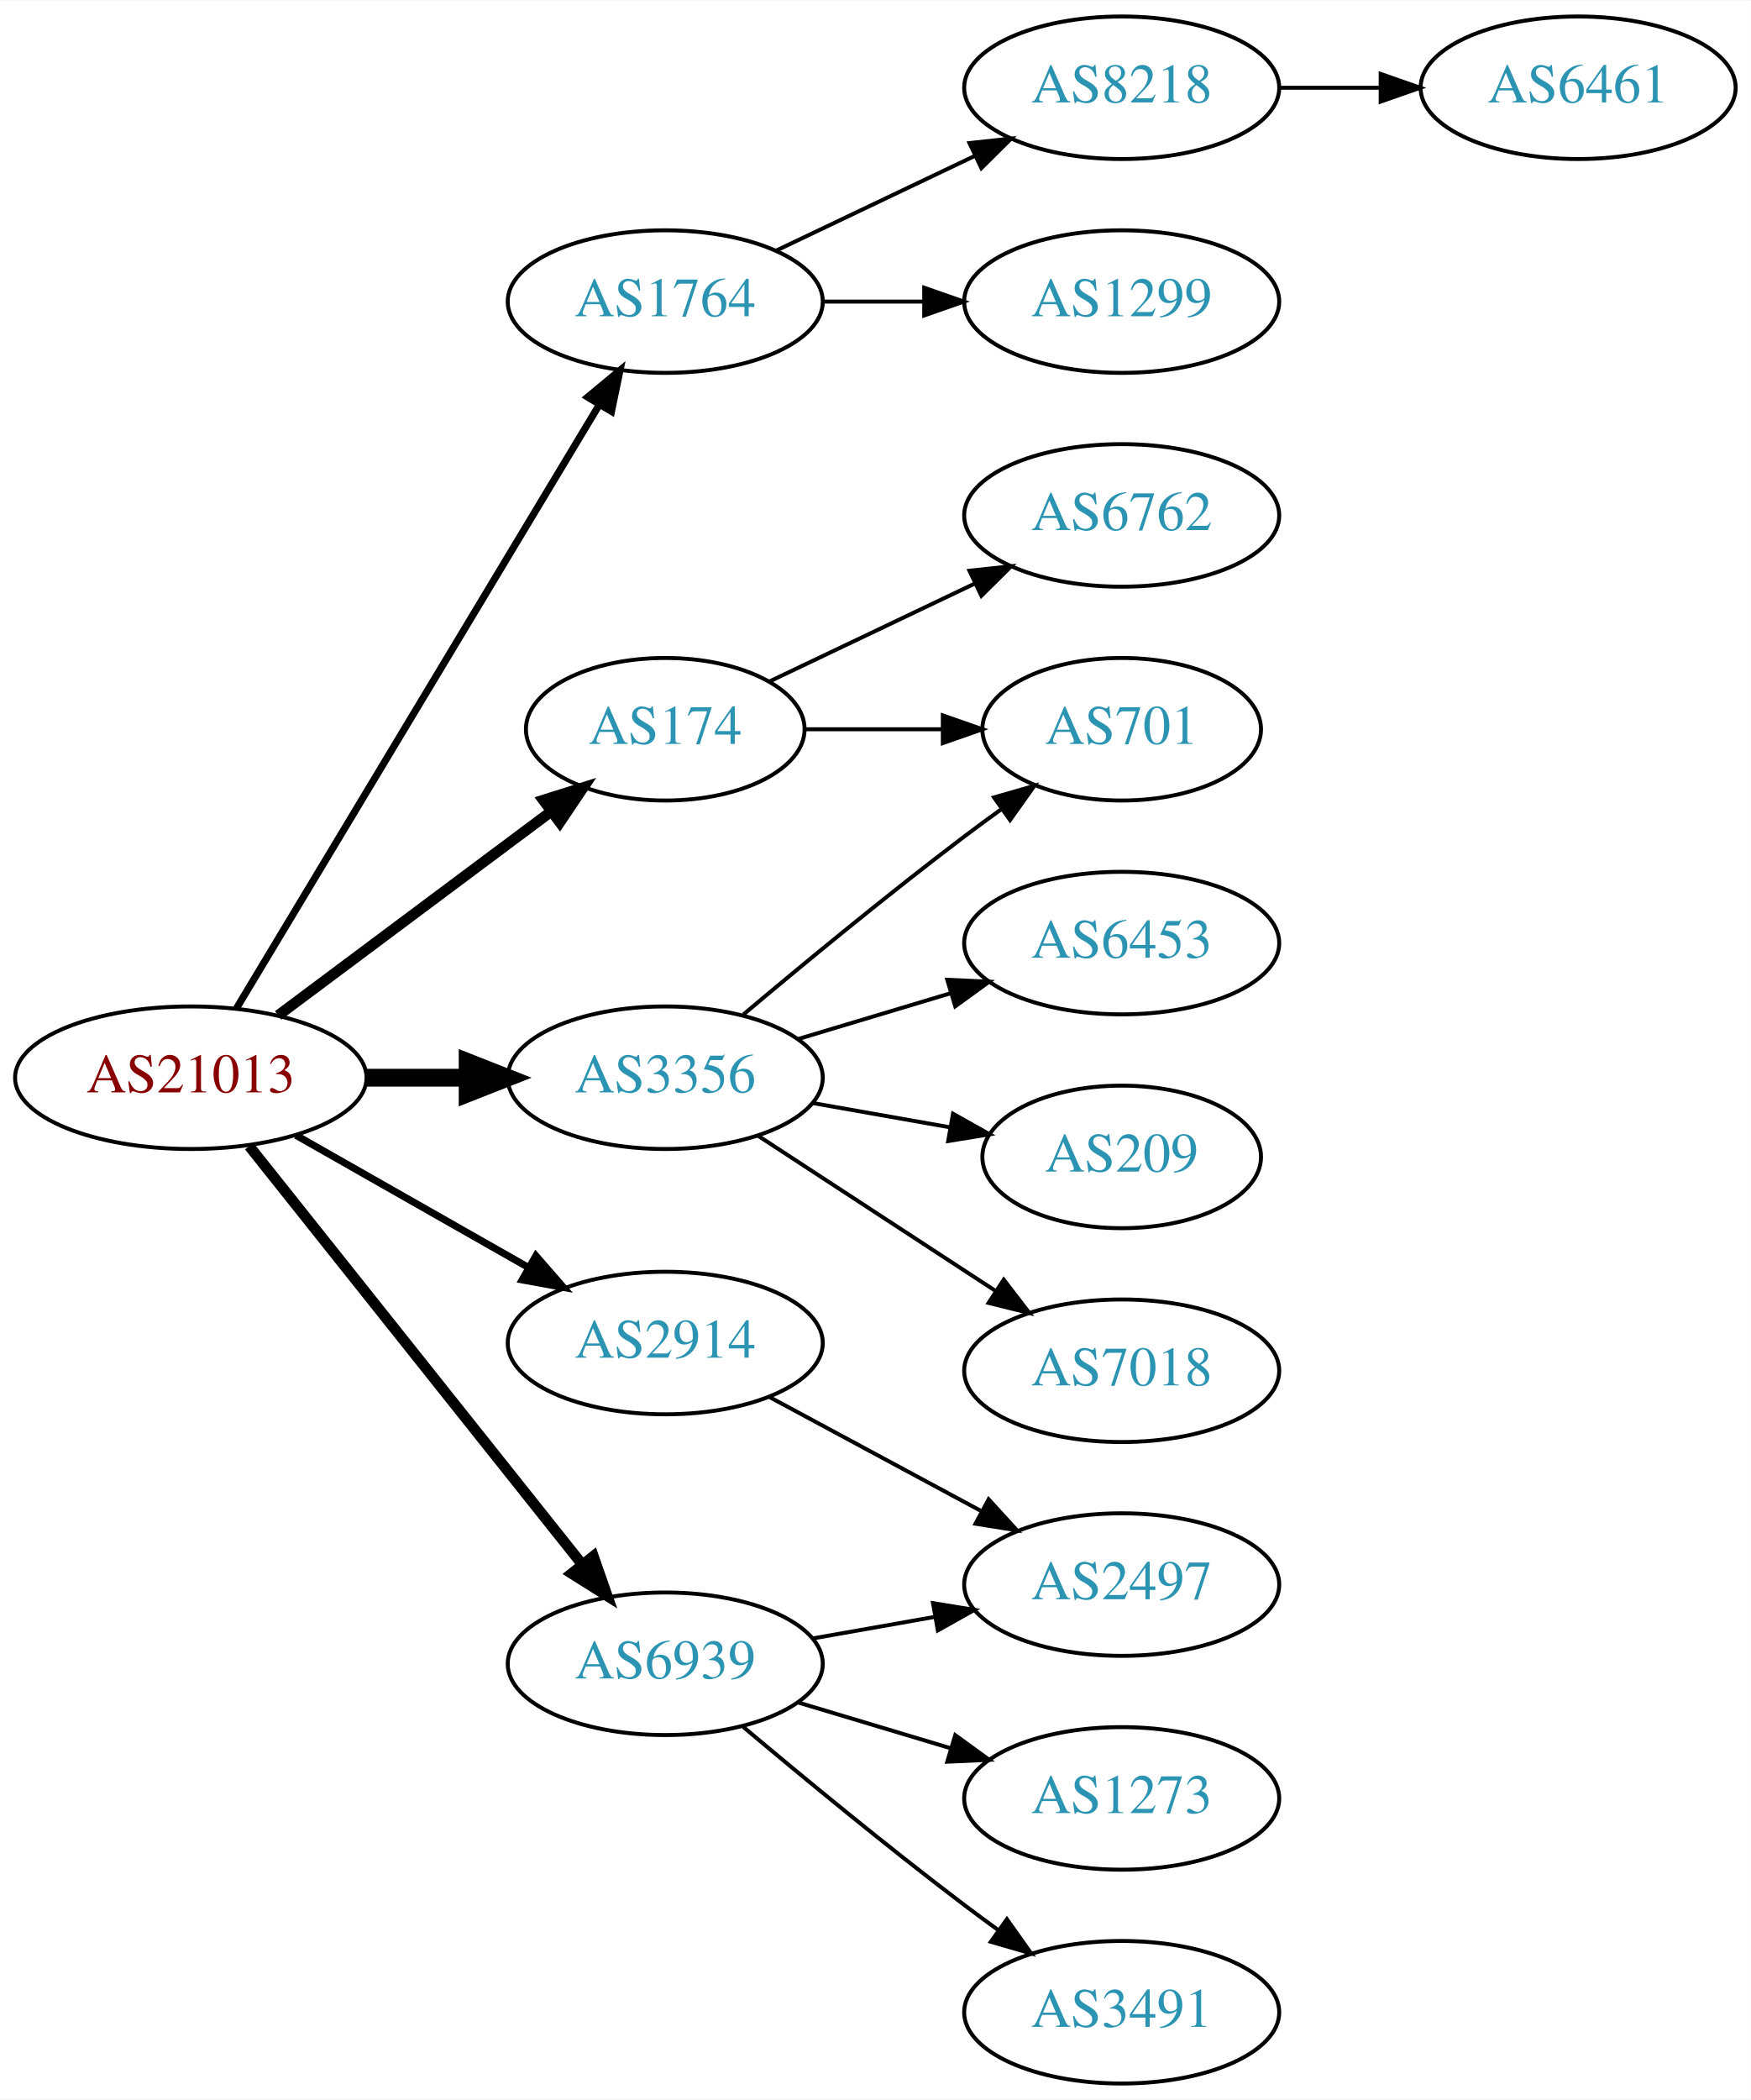
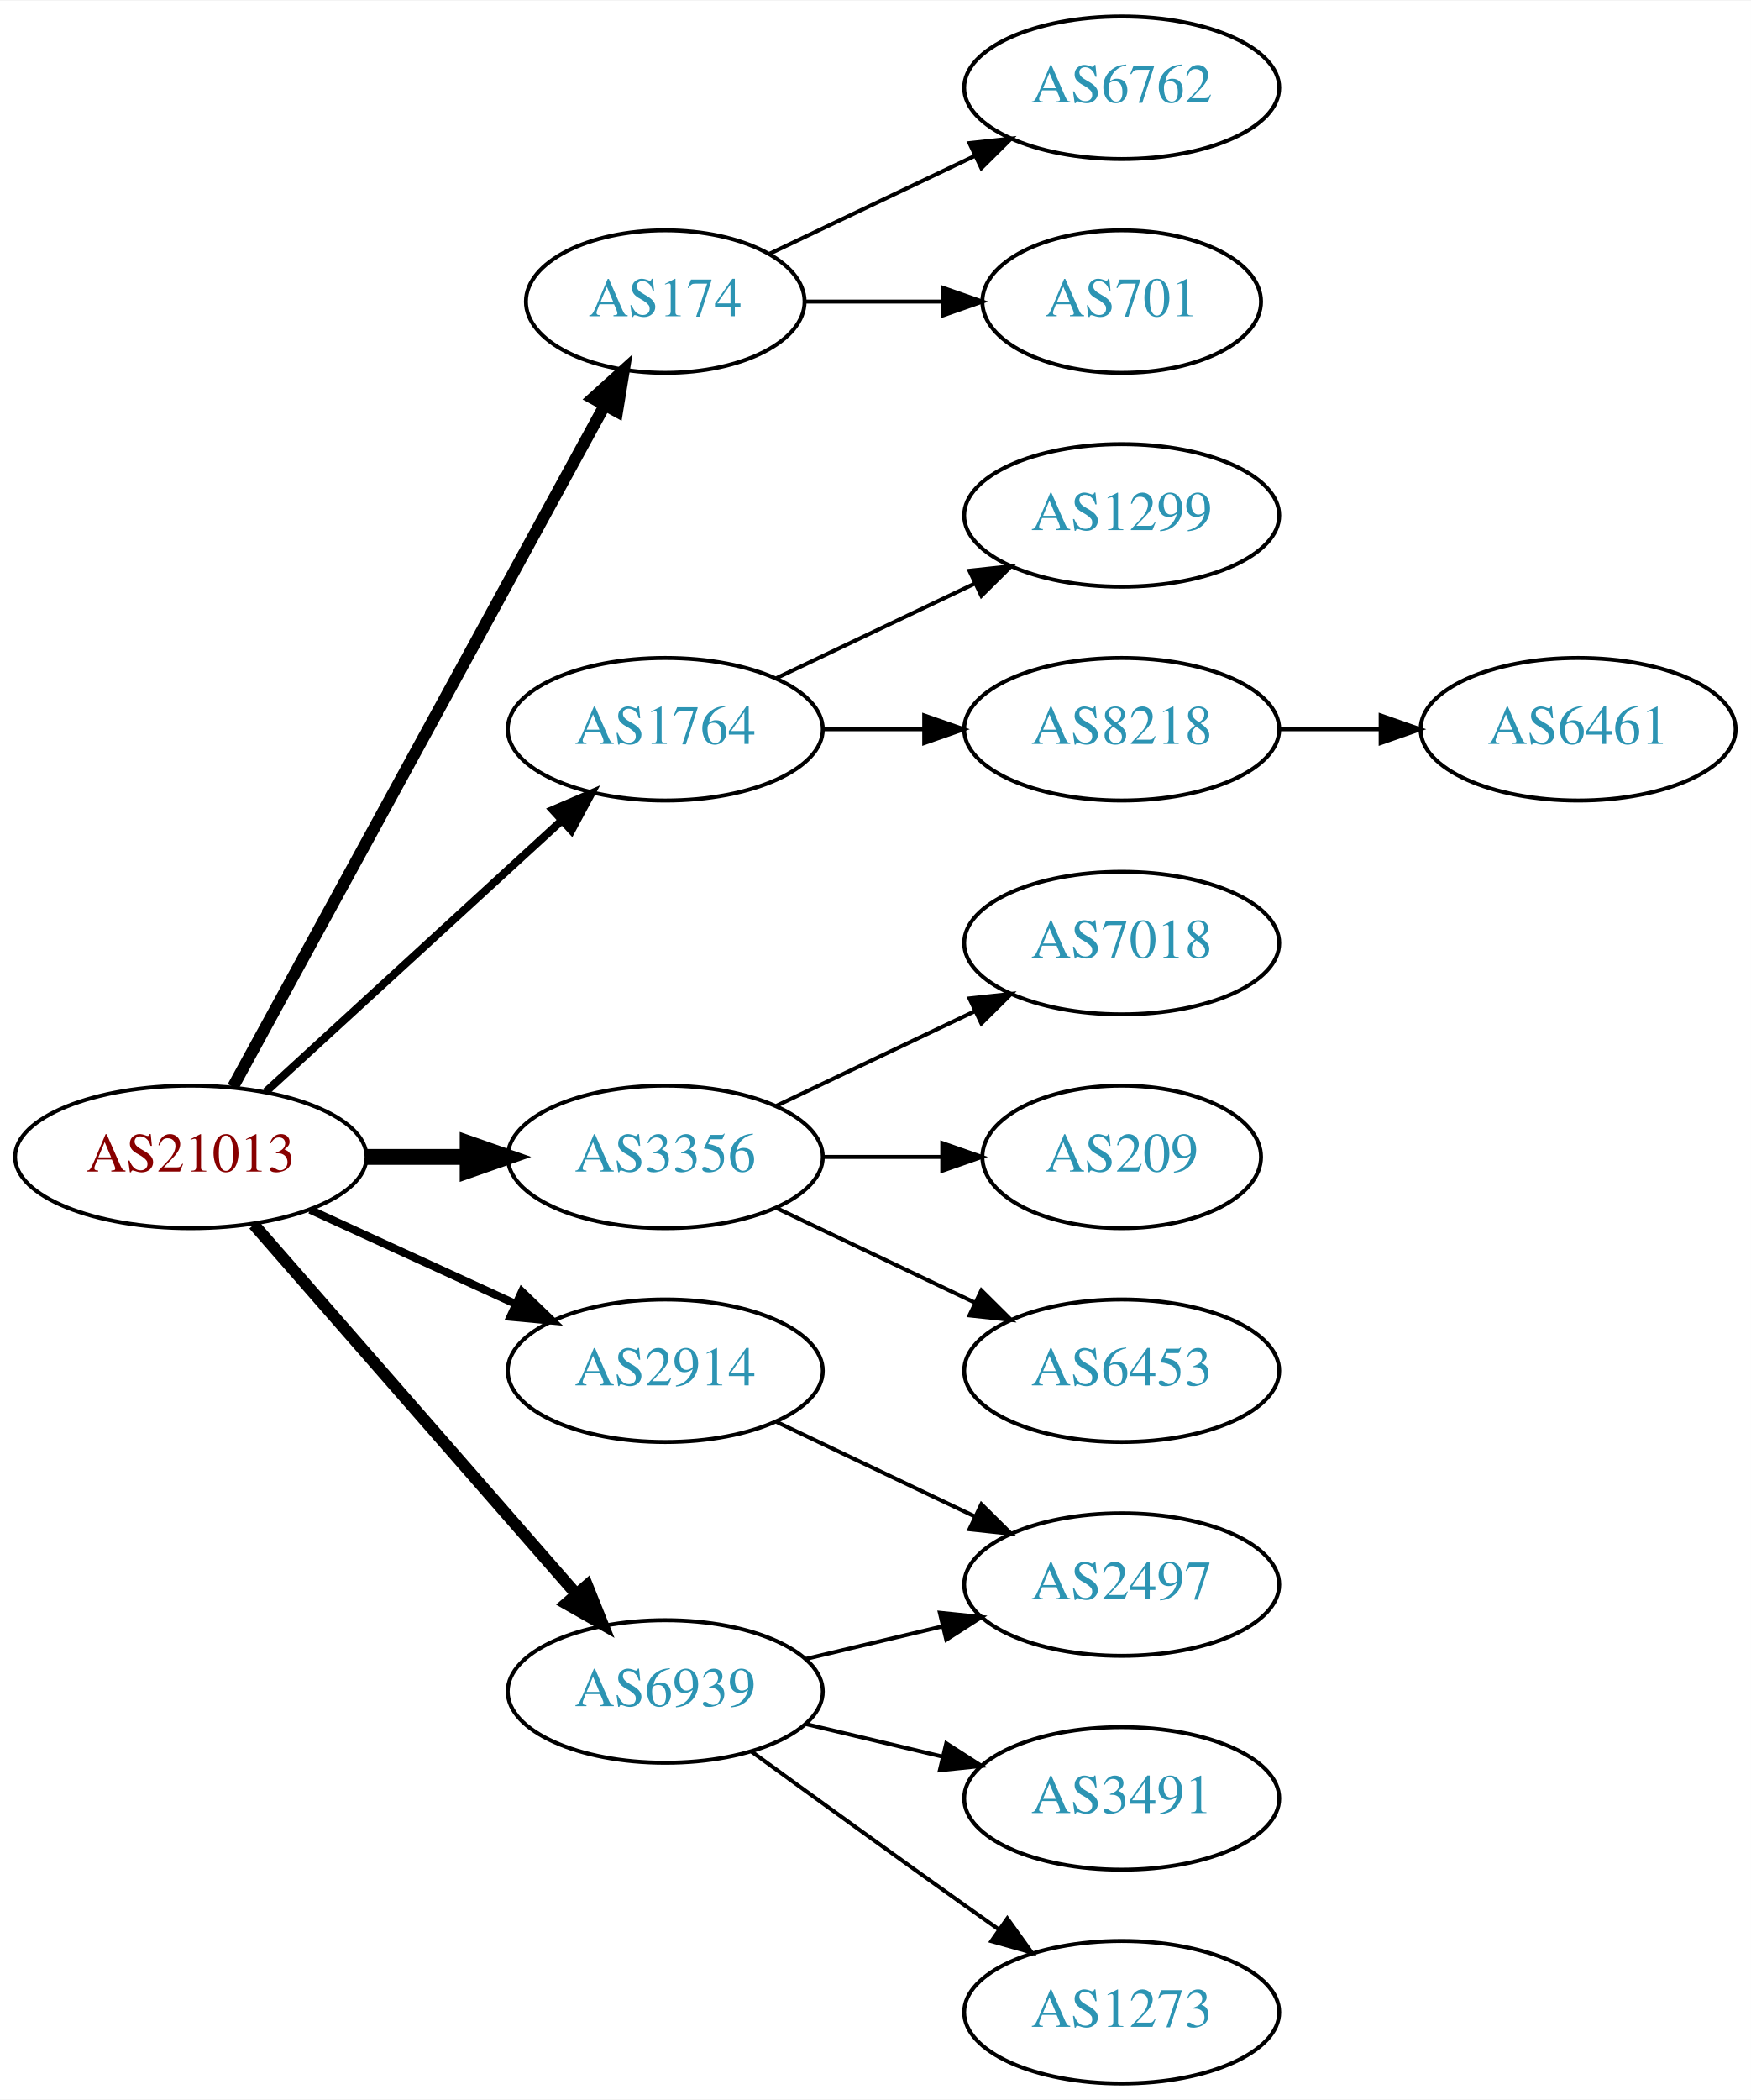
<svg xmlns="http://www.w3.org/2000/svg" xmlns:xlink="http://www.w3.org/1999/xlink" width="442pt" height="530pt" viewBox="0.00 0.00 442.27 530.00">
  <g id="graph0" class="graph" transform="scale(1 1) rotate(0) translate(4 526)">
    <polygon fill="white" stroke="none" points="-4,4 -4,-526 438.271,-526 438.271,4 -4,4" />
    <g id="node1" class="node">
      <g id="a_node1">
        <a xlink:href="/asn/21013" xlink:title="AS21013 ~ Wels, AT [AT]">
-           <ellipse fill="#ffffff" stroke="black" cx="44.196" cy="-254" rx="44.393" ry="18" />
-           <text text-anchor="middle" x="44.196" y="-250.3" font-family="Times,serif" font-size="14.00" fill="#880000">AS21013</text>
+           <ellipse fill="#ffffff" stroke="black" cx="44.196" cy="-234" rx="44.393" ry="18" />
+           <text text-anchor="middle" x="44.196" y="-230.3" font-family="Times,serif" font-size="14.00" fill="#880000">AS21013</text>
        </a>
      </g>
    </g>
    <g id="node2" class="node">
      <g id="a_node2">
        <a xlink:href="/asn/174" xlink:title="AS174 ~ Cogent Communications [US]">
-           <ellipse fill="#ffffff" stroke="black" cx="164.039" cy="-342" rx="35.194" ry="18" />
-           <text text-anchor="middle" x="164.039" y="-338.3" font-family="Times,serif" font-size="14.00" fill="#2c94b3">AS174</text>
+           <ellipse fill="#ffffff" stroke="black" cx="164.039" cy="-450" rx="35.194" ry="18" />
+           <text text-anchor="middle" x="164.039" y="-446.3" font-family="Times,serif" font-size="14.00" fill="#2c94b3">AS174</text>
        </a>
      </g>
    </g>
    <g id="edge1" class="edge">
-       <path fill="none" stroke="black" stroke-width="2.7" d="M66.264,-269.733C85.465,-284.071 113.967,-305.356 135.071,-321.115" />
-       <polygon fill="black" stroke="black" stroke-width="2.7" points="133.222,-324.103 143.329,-327.282 137.411,-318.494 133.222,-324.103" />
+       <path fill="none" stroke="black" stroke-width="3" d="M54.84,-251.676C75.573,-289.679 124.476,-379.316 148.794,-423.89" />
+       <polygon fill="black" stroke="black" stroke-width="3" points="145.729,-425.581 153.591,-432.683 151.874,-422.228 145.729,-425.581" />
    </g>
    <g id="node3" class="node">
      <g id="a_node3">
        <a xlink:href="/asn/1764" xlink:title="AS1764 ~ NEXTLAYER-AS [AT]">
-           <ellipse fill="#ffffff" stroke="black" cx="164.039" cy="-450" rx="39.794" ry="18" />
-           <text text-anchor="middle" x="164.039" y="-446.3" font-family="Times,serif" font-size="14.00" fill="#2c94b3">AS1764</text>
+           <ellipse fill="#ffffff" stroke="black" cx="164.039" cy="-342" rx="39.794" ry="18" />
+           <text text-anchor="middle" x="164.039" y="-338.3" font-family="Times,serif" font-size="14.00" fill="#2c94b3">AS1764</text>
        </a>
      </g>
    </g>
    <g id="edge2" class="edge">
-       <path fill="none" stroke="black" stroke-width="1.8" d="M55.654,-271.394C76.4,-305.9 122.867,-383.186 147.315,-423.847" />
-       <polygon fill="black" stroke="black" stroke-width="1.8" points="144.452,-425.879 152.604,-432.645 150.451,-422.272 144.452,-425.879" />
+       <path fill="none" stroke="black" stroke-width="2" d="M63.094,-250.403C83.022,-268.667 115.38,-298.322 137.857,-318.921" />
+       <polygon fill="black" stroke="black" stroke-width="2" points="135.622,-321.62 145.359,-325.797 140.351,-316.46 135.622,-321.62" />
    </g>
    <g id="node4" class="node">
      <g id="a_node4">
        <a xlink:href="/asn/2914" xlink:title="AS2914 ~ NTT America, Inc. [US]">
-           <ellipse fill="#ffffff" stroke="black" cx="164.039" cy="-187" rx="39.794" ry="18" />
-           <text text-anchor="middle" x="164.039" y="-183.3" font-family="Times,serif" font-size="14.00" fill="#2c94b3">AS2914</text>
+           <ellipse fill="#ffffff" stroke="black" cx="164.039" cy="-180" rx="39.794" ry="18" />
+           <text text-anchor="middle" x="164.039" y="-176.3" font-family="Times,serif" font-size="14.00" fill="#2c94b3">AS2914</text>
        </a>
      </g>
    </g>
    <g id="edge3" class="edge">
-       <path fill="none" stroke="black" stroke-width="1.8" d="M70.766,-239.462C87.985,-229.672 110.871,-216.66 129.542,-206.045" />
-       <polygon fill="black" stroke="black" stroke-width="1.8" points="131.363,-209.036 138.326,-201.05 127.903,-202.95 131.363,-209.036" />
+       <path fill="none" stroke="black" stroke-width="2" d="M74.326,-220.652C89.937,-213.498 109.335,-204.609 126.007,-196.97" />
+       <polygon fill="black" stroke="black" stroke-width="2" points="127.826,-199.986 135.459,-192.638 124.91,-193.622 127.826,-199.986" />
    </g>
    <g id="node5" class="node">
      <g id="a_node5">
        <a xlink:href="/asn/3356" xlink:title="AS3356 ~ Level 3 Parent, LLC [US]">
-           <ellipse fill="#ffffff" stroke="black" cx="164.039" cy="-254" rx="39.794" ry="18" />
-           <text text-anchor="middle" x="164.039" y="-250.3" font-family="Times,serif" font-size="14.00" fill="#2c94b3">AS3356</text>
+           <ellipse fill="#ffffff" stroke="black" cx="164.039" cy="-234" rx="39.794" ry="18" />
+           <text text-anchor="middle" x="164.039" y="-230.3" font-family="Times,serif" font-size="14.00" fill="#2c94b3">AS3356</text>
        </a>
      </g>
    </g>
    <g id="edge4" class="edge">
-       <path fill="none" stroke="black" stroke-width="4.5" d="M88.407,-254C96.72,-254 105.482,-254 113.965,-254" />
-       <polygon fill="black" stroke="black" stroke-width="4.5" points="114.123,-257.938 124.123,-254 114.123,-250.063 114.123,-257.938" />
+       <path fill="none" stroke="black" stroke-width="4" d="M88.407,-234C96.72,-234 105.482,-234 113.965,-234" />
+       <polygon fill="black" stroke="black" stroke-width="4" points="114.123,-237.5 124.123,-234 114.123,-230.5 114.123,-237.5" />
    </g>
    <g id="node6" class="node">
      <g id="a_node6">
        <a xlink:href="/asn/6939" xlink:title="AS6939 ~ Hurricane Electric LLC [US]">
-           <ellipse fill="#ffffff" stroke="black" cx="164.039" cy="-106" rx="39.794" ry="18" />
-           <text text-anchor="middle" x="164.039" y="-102.3" font-family="Times,serif" font-size="14.00" fill="#2c94b3">AS6939</text>
+           <ellipse fill="#ffffff" stroke="black" cx="164.039" cy="-99" rx="39.794" ry="18" />
+           <text text-anchor="middle" x="164.039" y="-95.3" font-family="Times,serif" font-size="14.00" fill="#2c94b3">AS6939</text>
        </a>
      </g>
    </g>
    <g id="edge5" class="edge">
-       <path fill="none" stroke="black" stroke-width="2.7" d="M58.945,-236.733C79.7,-210.666 119.146,-161.126 143.07,-131.079" />
-       <polygon fill="black" stroke="black" stroke-width="2.7" points="145.887,-133.16 149.378,-123.157 140.41,-128.8 145.887,-133.16" />
+       <path fill="none" stroke="black" stroke-width="3" d="M60.121,-216.902C80.663,-193.369 117.782,-150.845 141.379,-123.813" />
+       <polygon fill="black" stroke="black" stroke-width="3" points="144.296,-125.794 148.235,-115.959 139.022,-121.191 144.296,-125.794" />
    </g>
    <g id="node7" class="node">
      <g id="a_node7">
-         <a xlink:href="/asn/701" xlink:title="AS701 ~ UUNET [US]">
-           <ellipse fill="#ffffff" stroke="black" cx="279.332" cy="-342" rx="35.194" ry="18" />
-           <text text-anchor="middle" x="279.332" y="-338.3" font-family="Times,serif" font-size="14.00" fill="#2c94b3">AS701</text>
+         <a xlink:href="/asn/6762" xlink:title="AS6762 ~ TELECOM ITALIA SPARKLE S.p.A. [IT]">
+           <ellipse fill="#ffffff" stroke="black" cx="279.332" cy="-504" rx="39.794" ry="18" />
+           <text text-anchor="middle" x="279.332" y="-500.3" font-family="Times,serif" font-size="14.00" fill="#2c94b3">AS6762</text>
        </a>
      </g>
    </g>
    <g id="edge6" class="edge">
-       <path fill="none" stroke="black" d="M199.338,-342C210.208,-342 222.385,-342 233.863,-342" />
-       <polygon fill="black" stroke="black" points="234.149,-345.5 244.149,-342 234.149,-338.5 234.149,-345.5" />
+       <path fill="none" stroke="black" d="M190.464,-462.119C205.766,-469.413 225.49,-478.814 242.372,-486.86" />
+       <polygon fill="black" stroke="black" points="240.879,-490.026 251.412,-491.169 243.891,-483.707 240.879,-490.026" />
    </g>
    <g id="node8" class="node">
      <g id="a_node8">
-         <a xlink:href="/asn/6762" xlink:title="AS6762 ~ TELECOM ITALIA SPARKLE S.p.A. [IT]">
-           <ellipse fill="#ffffff" stroke="black" cx="279.332" cy="-396" rx="39.794" ry="18" />
-           <text text-anchor="middle" x="279.332" y="-392.3" font-family="Times,serif" font-size="14.00" fill="#2c94b3">AS6762</text>
+         <a xlink:href="/asn/701" xlink:title="AS701 ~ UUNET [US]">
+           <ellipse fill="#ffffff" stroke="black" cx="279.332" cy="-450" rx="35.194" ry="18" />
+           <text text-anchor="middle" x="279.332" y="-446.3" font-family="Times,serif" font-size="14.00" fill="#2c94b3">AS701</text>
        </a>
      </g>
    </g>
    <g id="edge7" class="edge">
-       <path fill="none" stroke="black" d="M190.464,-354.119C205.766,-361.413 225.49,-370.814 242.372,-378.86" />
-       <polygon fill="black" stroke="black" points="240.879,-382.026 251.412,-383.169 243.891,-375.707 240.879,-382.026" />
+       <path fill="none" stroke="black" d="M199.338,-450C210.208,-450 222.385,-450 233.863,-450" />
+       <polygon fill="black" stroke="black" points="234.149,-453.5 244.149,-450 234.149,-446.5 234.149,-453.5" />
    </g>
    <g id="node9" class="node">
      <g id="a_node9">
-         <a xlink:href="/asn/8218" xlink:title="AS8218 ~ legacy Neotelecoms [FR]">
-           <ellipse fill="#ffffff" stroke="black" cx="279.332" cy="-504" rx="39.794" ry="18" />
-           <text text-anchor="middle" x="279.332" y="-500.3" font-family="Times,serif" font-size="14.00" fill="#2c94b3">AS8218</text>
+         <a xlink:href="/asn/1299" xlink:title="AS1299 ~ Telia Carrier [EU]">
+           <ellipse fill="#ffffff" stroke="black" cx="279.332" cy="-396" rx="39.794" ry="18" />
+           <text text-anchor="middle" x="279.332" y="-392.3" font-family="Times,serif" font-size="14.00" fill="#2c94b3">AS1299</text>
        </a>
      </g>
    </g>
    <g id="edge8" class="edge">
-       <path fill="none" stroke="black" d="M192.175,-462.934C207.169,-470.081 225.99,-479.052 242.213,-486.785" />
-       <polygon fill="black" stroke="black" points="240.884,-490.028 251.417,-491.171 243.895,-483.709 240.884,-490.028" />
+       <path fill="none" stroke="black" d="M192.175,-354.934C207.169,-362.081 225.99,-371.052 242.213,-378.785" />
+       <polygon fill="black" stroke="black" points="240.884,-382.028 251.417,-383.171 243.895,-375.709 240.884,-382.028" />
    </g>
    <g id="node10" class="node">
      <g id="a_node10">
-         <a xlink:href="/asn/1299" xlink:title="AS1299 ~ Telia Carrier [EU]">
-           <ellipse fill="#ffffff" stroke="black" cx="279.332" cy="-450" rx="39.794" ry="18" />
-           <text text-anchor="middle" x="279.332" y="-446.3" font-family="Times,serif" font-size="14.00" fill="#2c94b3">AS1299</text>
+         <a xlink:href="/asn/8218" xlink:title="AS8218 ~ legacy Neotelecoms [FR]">
+           <ellipse fill="#ffffff" stroke="black" cx="279.332" cy="-342" rx="39.794" ry="18" />
+           <text text-anchor="middle" x="279.332" y="-338.3" font-family="Times,serif" font-size="14.00" fill="#2c94b3">AS8218</text>
        </a>
      </g>
    </g>
    <g id="edge9" class="edge">
-       <path fill="none" stroke="black" d="M203.711,-450C211.914,-450 220.678,-450 229.21,-450" />
-       <polygon fill="black" stroke="black" points="229.449,-453.5 239.449,-450 229.449,-446.5 229.449,-453.5" />
+       <path fill="none" stroke="black" d="M203.711,-342C211.914,-342 220.678,-342 229.21,-342" />
+       <polygon fill="black" stroke="black" points="229.449,-345.5 239.449,-342 229.449,-338.5 229.449,-345.5" />
    </g>
    <g id="node12" class="node">
      <g id="a_node12">
        <a xlink:href="/asn/2497" xlink:title="AS2497 ~ Internet Initiative Japan Inc. [JP]">
          <ellipse fill="#ffffff" stroke="black" cx="279.332" cy="-126" rx="39.794" ry="18" />
          <text text-anchor="middle" x="279.332" y="-122.3" font-family="Times,serif" font-size="14.00" fill="#2c94b3">AS2497</text>
        </a>
      </g>
    </g>
    <g id="edge11" class="edge">
-       <path fill="none" stroke="black" d="M190.182,-173.462C205.913,-164.992 226.397,-153.963 243.659,-144.669" />
-       <polygon fill="black" stroke="black" points="245.721,-147.533 252.867,-139.711 242.403,-141.37 245.721,-147.533" />
-     </g>
-     <g id="edge15" class="edge">
-       <path fill="none" stroke="black" d="M183.746,-269.945C198.657,-282.493 220.196,-300.262 239.685,-315 242.668,-317.255 245.817,-319.566 248.977,-321.84" />
-       <polygon fill="black" stroke="black" points="247.083,-324.787 257.266,-327.711 251.129,-319.075 247.083,-324.787" />
+       <path fill="none" stroke="black" d="M192.175,-167.066C207.169,-159.919 225.99,-150.948 242.213,-143.215" />
+       <polygon fill="black" stroke="black" points="243.895,-146.291 251.417,-138.829 240.884,-139.972 243.895,-146.291" />
    </g>
    <g id="node13" class="node">
      <g id="a_node13">
-         <a xlink:href="/asn/7018" xlink:title="AS7018 ~ AT&amp;T Services, Inc. [US]">
+         <a xlink:href="/asn/6453" xlink:title="AS6453 ~ TATA COMMUNICATIONS (AMERICA) INC [US]">
          <ellipse fill="#ffffff" stroke="black" cx="279.332" cy="-180" rx="39.794" ry="18" />
-           <text text-anchor="middle" x="279.332" y="-176.3" font-family="Times,serif" font-size="14.00" fill="#2c94b3">AS7018</text>
+           <text text-anchor="middle" x="279.332" y="-176.3" font-family="Times,serif" font-size="14.00" fill="#2c94b3">AS6453</text>
        </a>
      </g>
    </g>
    <g id="edge12" class="edge">
-       <path fill="none" stroke="black" d="M187.422,-239.38C204.568,-228.18 228.423,-212.599 247.395,-200.207" />
-       <polygon fill="black" stroke="black" points="249.537,-202.989 255.995,-194.59 245.709,-197.128 249.537,-202.989" />
+       <path fill="none" stroke="black" d="M192.175,-221.066C207.169,-213.919 225.99,-204.948 242.213,-197.215" />
+       <polygon fill="black" stroke="black" points="243.895,-200.291 251.417,-192.829 240.884,-193.972 243.895,-200.291" />
    </g>
    <g id="node14" class="node">
      <g id="a_node14">
-         <a xlink:href="/asn/6453" xlink:title="AS6453 ~ TATA COMMUNICATIONS (AMERICA) INC [US]">
+         <a xlink:href="/asn/7018" xlink:title="AS7018 ~ AT&amp;T Services, Inc. [US]">
          <ellipse fill="#ffffff" stroke="black" cx="279.332" cy="-288" rx="39.794" ry="18" />
-           <text text-anchor="middle" x="279.332" y="-284.3" font-family="Times,serif" font-size="14.00" fill="#2c94b3">AS6453</text>
+           <text text-anchor="middle" x="279.332" y="-284.3" font-family="Times,serif" font-size="14.00" fill="#2c94b3">AS7018</text>
        </a>
      </g>
    </g>
    <g id="edge13" class="edge">
-       <path fill="none" stroke="black" d="M197.504,-263.743C209.474,-267.335 223.217,-271.46 235.935,-275.277" />
-       <polygon fill="black" stroke="black" points="235.278,-278.733 245.862,-278.256 237.29,-272.029 235.278,-278.733" />
+       <path fill="none" stroke="black" d="M192.175,-246.934C207.169,-254.081 225.99,-263.052 242.213,-270.785" />
+       <polygon fill="black" stroke="black" points="240.884,-274.028 251.417,-275.171 243.895,-267.709 240.884,-274.028" />
    </g>
    <g id="node15" class="node">
      <g id="a_node15">
        <a xlink:href="/asn/209" xlink:title="AS209 ~ CenturyLink Communications, LLC [US]">
          <ellipse fill="#ffffff" stroke="black" cx="279.332" cy="-234" rx="35.194" ry="18" />
          <text text-anchor="middle" x="279.332" y="-230.3" font-family="Times,serif" font-size="14.00" fill="#2c94b3">AS209</text>
        </a>
      </g>
    </g>
    <g id="edge14" class="edge">
-       <path fill="none" stroke="black" d="M201.197,-247.617C212.204,-245.674 224.403,-243.52 235.79,-241.51" />
-       <polygon fill="black" stroke="black" points="236.723,-244.899 245.962,-239.714 235.506,-238.006 236.723,-244.899" />
+       <path fill="none" stroke="black" d="M203.711,-234C213.416,-234 223.907,-234 233.87,-234" />
+       <polygon fill="black" stroke="black" points="234.006,-237.5 244.006,-234 234.006,-230.5 234.006,-237.5" />
    </g>
    <g id="edge17" class="edge">
-       <path fill="none" stroke="black" d="M201.197,-112.383C211.008,-114.115 221.766,-116.014 232.052,-117.83" />
-       <polygon fill="black" stroke="black" points="231.672,-121.317 242.128,-119.609 232.889,-114.424 231.672,-121.317" />
+       <path fill="none" stroke="black" d="M199.646,-107.248C210.517,-109.838 222.671,-112.735 234.114,-115.462" />
+       <polygon fill="black" stroke="black" points="233.397,-118.889 243.936,-117.803 235.02,-112.08 233.397,-118.889" />
    </g>
    <g id="node16" class="node">
      <g id="a_node16">
-         <a xlink:href="/asn/1273" xlink:title="AS1273 ~ Vodafone Group PLC [EU]">
+         <a xlink:href="/asn/3491" xlink:title="AS3491 ~ PCCW Global, Inc. [US]">
          <ellipse fill="#ffffff" stroke="black" cx="279.332" cy="-72" rx="39.794" ry="18" />
-           <text text-anchor="middle" x="279.332" y="-68.3" font-family="Times,serif" font-size="14.00" fill="#2c94b3">AS1273</text>
-         </a>
-       </g>
-     </g>
-     <g id="edge16" class="edge">
-       <path fill="none" stroke="black" d="M197.504,-96.257C209.474,-92.665 223.217,-88.54 235.935,-84.724" />
-       <polygon fill="black" stroke="black" points="237.29,-87.971 245.862,-81.745 235.278,-81.267 237.29,-87.971" />
+           <text text-anchor="middle" x="279.332" y="-68.3" font-family="Times,serif" font-size="14.00" fill="#2c94b3">AS3491</text>
+         </a>
+       </g>
+     </g>
+     <g id="edge15" class="edge">
+       <path fill="none" stroke="black" d="M199.646,-90.752C210.517,-88.162 222.671,-85.265 234.114,-82.538" />
+       <polygon fill="black" stroke="black" points="235.02,-85.92 243.936,-80.197 233.397,-79.111 235.02,-85.92" />
    </g>
    <g id="node17" class="node">
      <g id="a_node17">
-         <a xlink:href="/asn/3491" xlink:title="AS3491 ~ PCCW Global, Inc. [US]">
+         <a xlink:href="/asn/1273" xlink:title="AS1273 ~ Vodafone Group PLC [EU]">
          <ellipse fill="#ffffff" stroke="black" cx="279.332" cy="-18" rx="39.794" ry="18" />
-           <text text-anchor="middle" x="279.332" y="-14.3" font-family="Times,serif" font-size="14.00" fill="#2c94b3">AS3491</text>
-         </a>
-       </g>
-     </g>
-     <g id="edge18" class="edge">
-       <path fill="none" stroke="black" d="M183.746,-90.055C198.657,-77.507 220.196,-59.739 239.685,-45 242.445,-42.913 245.348,-40.778 248.271,-38.669" />
-       <polygon fill="black" stroke="black" points="250.333,-41.498 256.459,-32.854 246.28,-35.791 250.333,-41.498" />
+           <text text-anchor="middle" x="279.332" y="-14.3" font-family="Times,serif" font-size="14.00" fill="#2c94b3">AS1273</text>
+         </a>
+       </g>
+     </g>
+     <g id="edge16" class="edge">
+       <path fill="none" stroke="black" d="M185.887,-83.778C200.821,-72.909 221.435,-57.975 239.685,-45 242.506,-42.995 245.449,-40.915 248.397,-38.841" />
+       <polygon fill="black" stroke="black" points="250.443,-41.681 256.621,-33.074 246.424,-35.95 250.443,-41.681" />
    </g>
    <g id="node11" class="node">
      <g id="a_node11">
        <a xlink:href="/asn/6461" xlink:title="AS6461 ~ Zayo Bandwidth [US]">
-           <ellipse fill="#ffffff" stroke="black" cx="394.625" cy="-504" rx="39.794" ry="18" />
-           <text text-anchor="middle" x="394.625" y="-500.3" font-family="Times,serif" font-size="14.00" fill="#2c94b3">AS6461</text>
+           <ellipse fill="#ffffff" stroke="black" cx="394.625" cy="-342" rx="39.794" ry="18" />
+           <text text-anchor="middle" x="394.625" y="-338.3" font-family="Times,serif" font-size="14.00" fill="#2c94b3">AS6461</text>
        </a>
      </g>
    </g>
    <g id="edge10" class="edge">
-       <path fill="none" stroke="black" d="M319.004,-504C327.207,-504 335.971,-504 344.503,-504" />
-       <polygon fill="black" stroke="black" points="344.742,-507.5 354.742,-504 344.742,-500.5 344.742,-507.5" />
+       <path fill="none" stroke="black" d="M319.004,-342C327.207,-342 335.971,-342 344.503,-342" />
+       <polygon fill="black" stroke="black" points="344.742,-345.5 354.742,-342 344.742,-338.5 344.742,-345.5" />
    </g>
  </g>
</svg>
